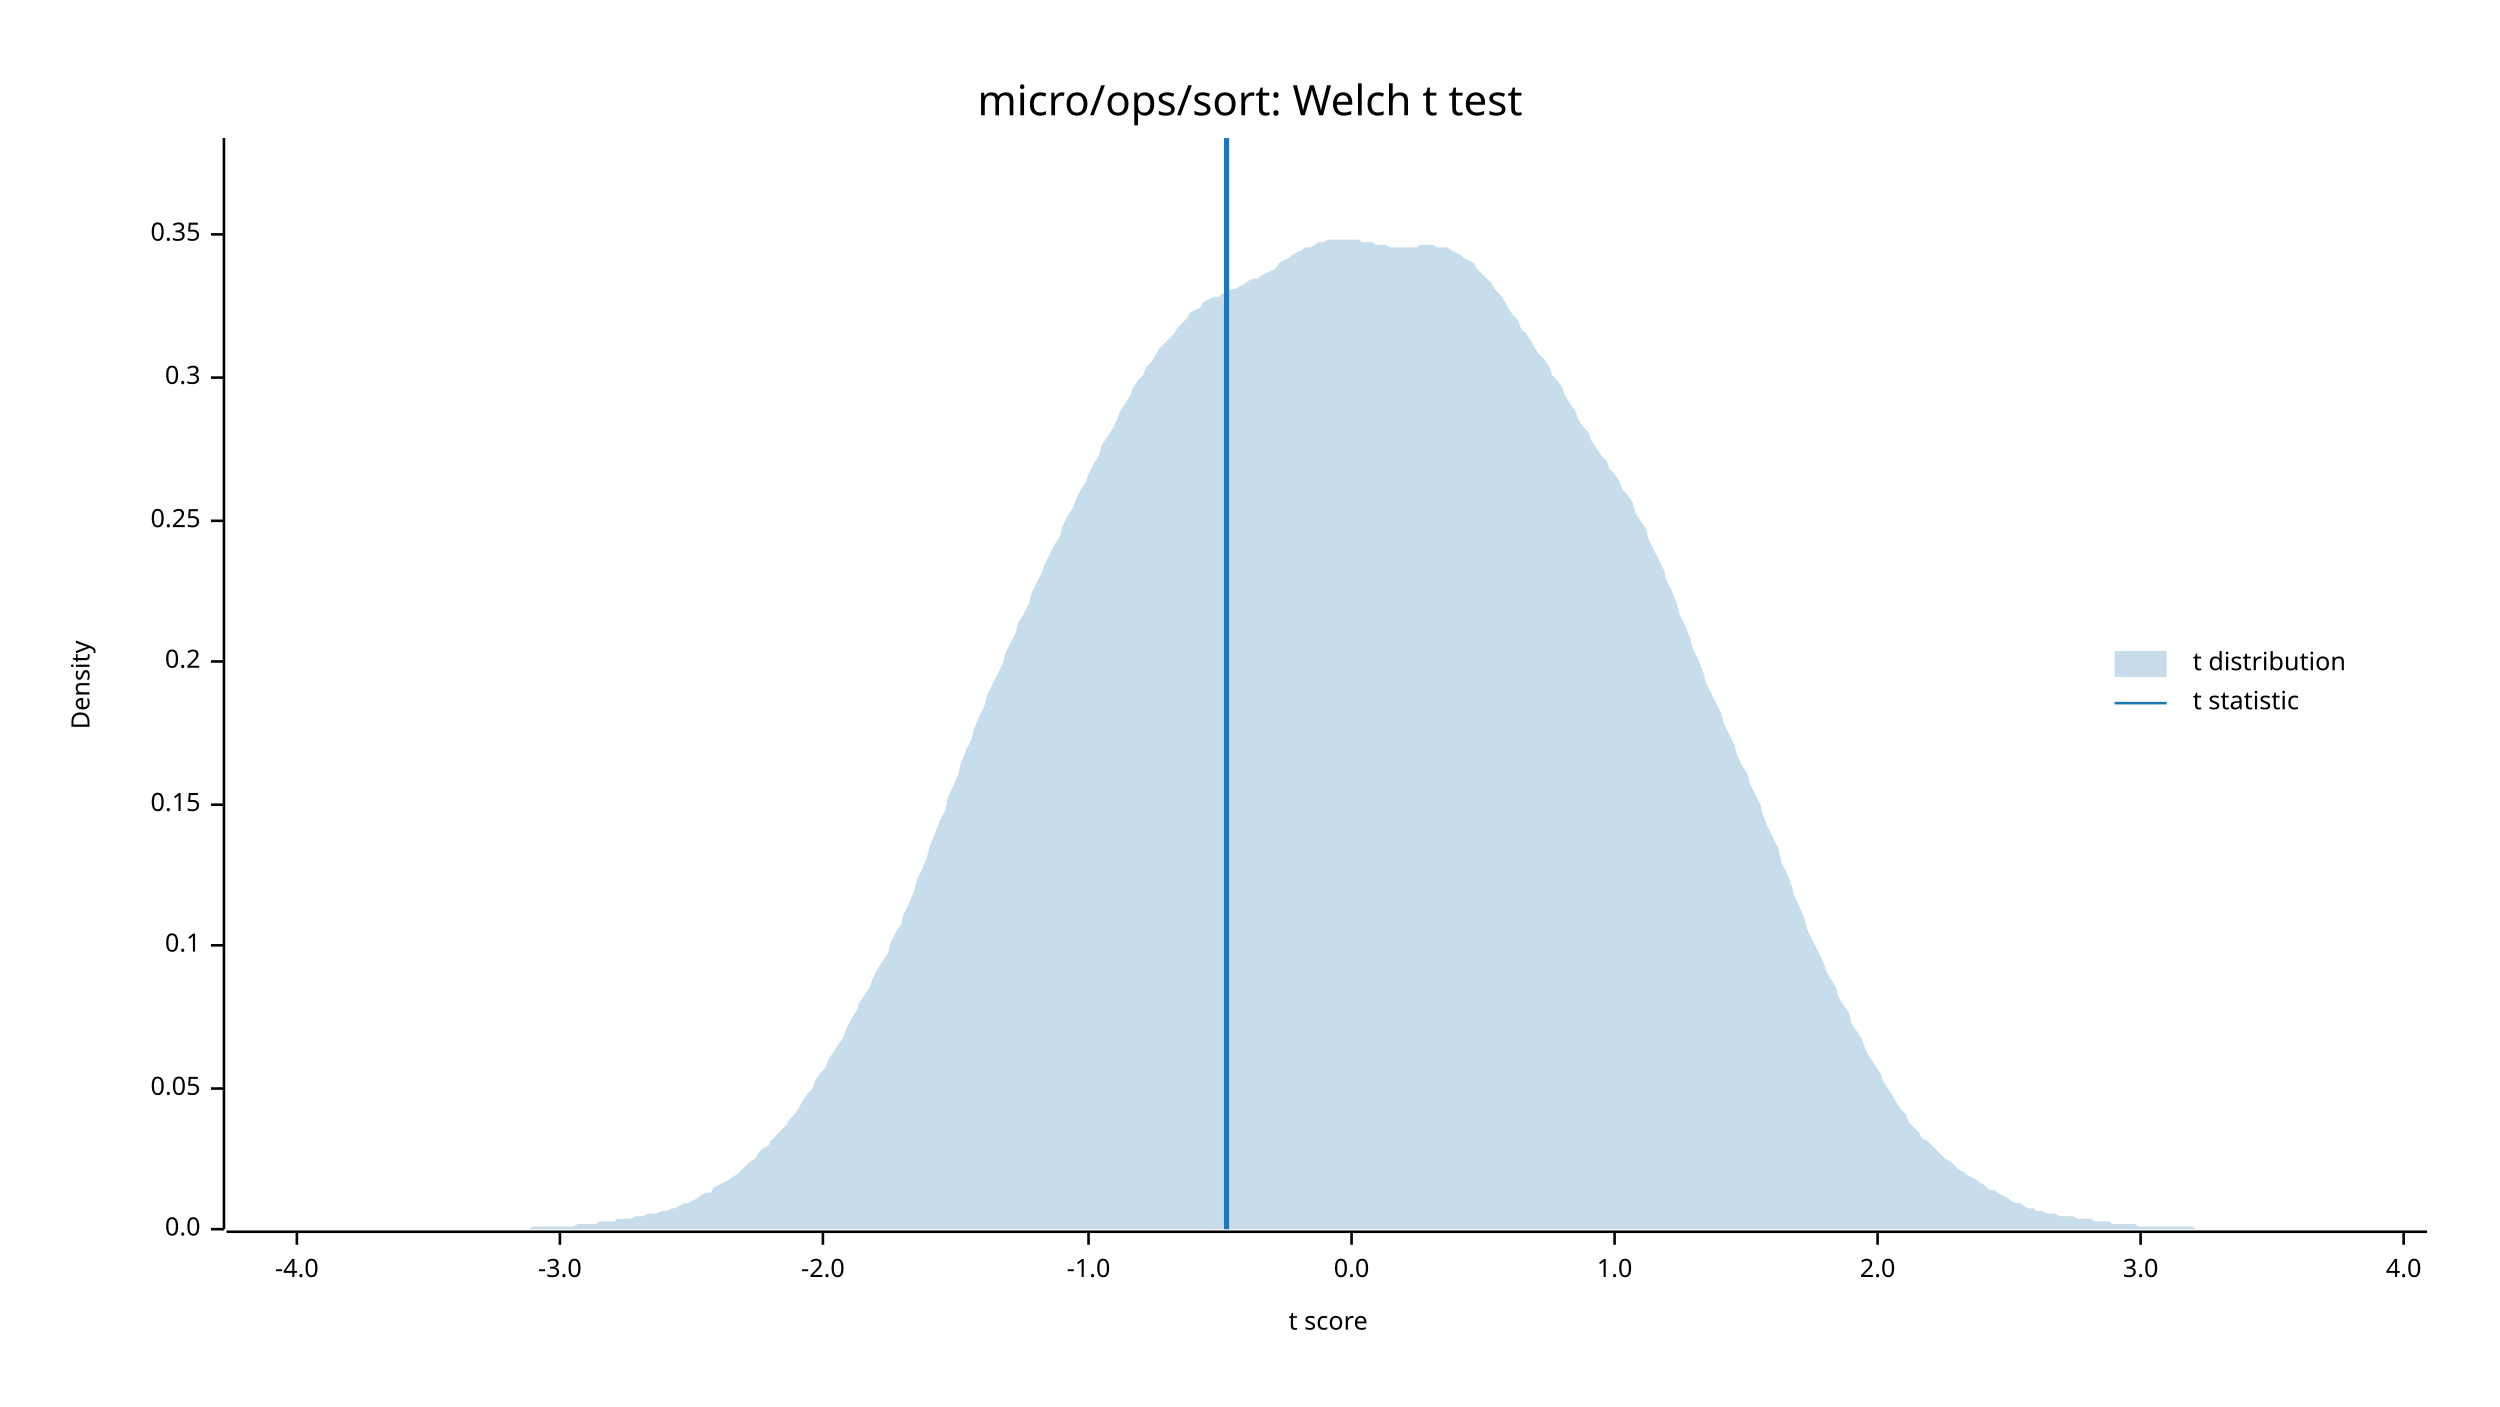
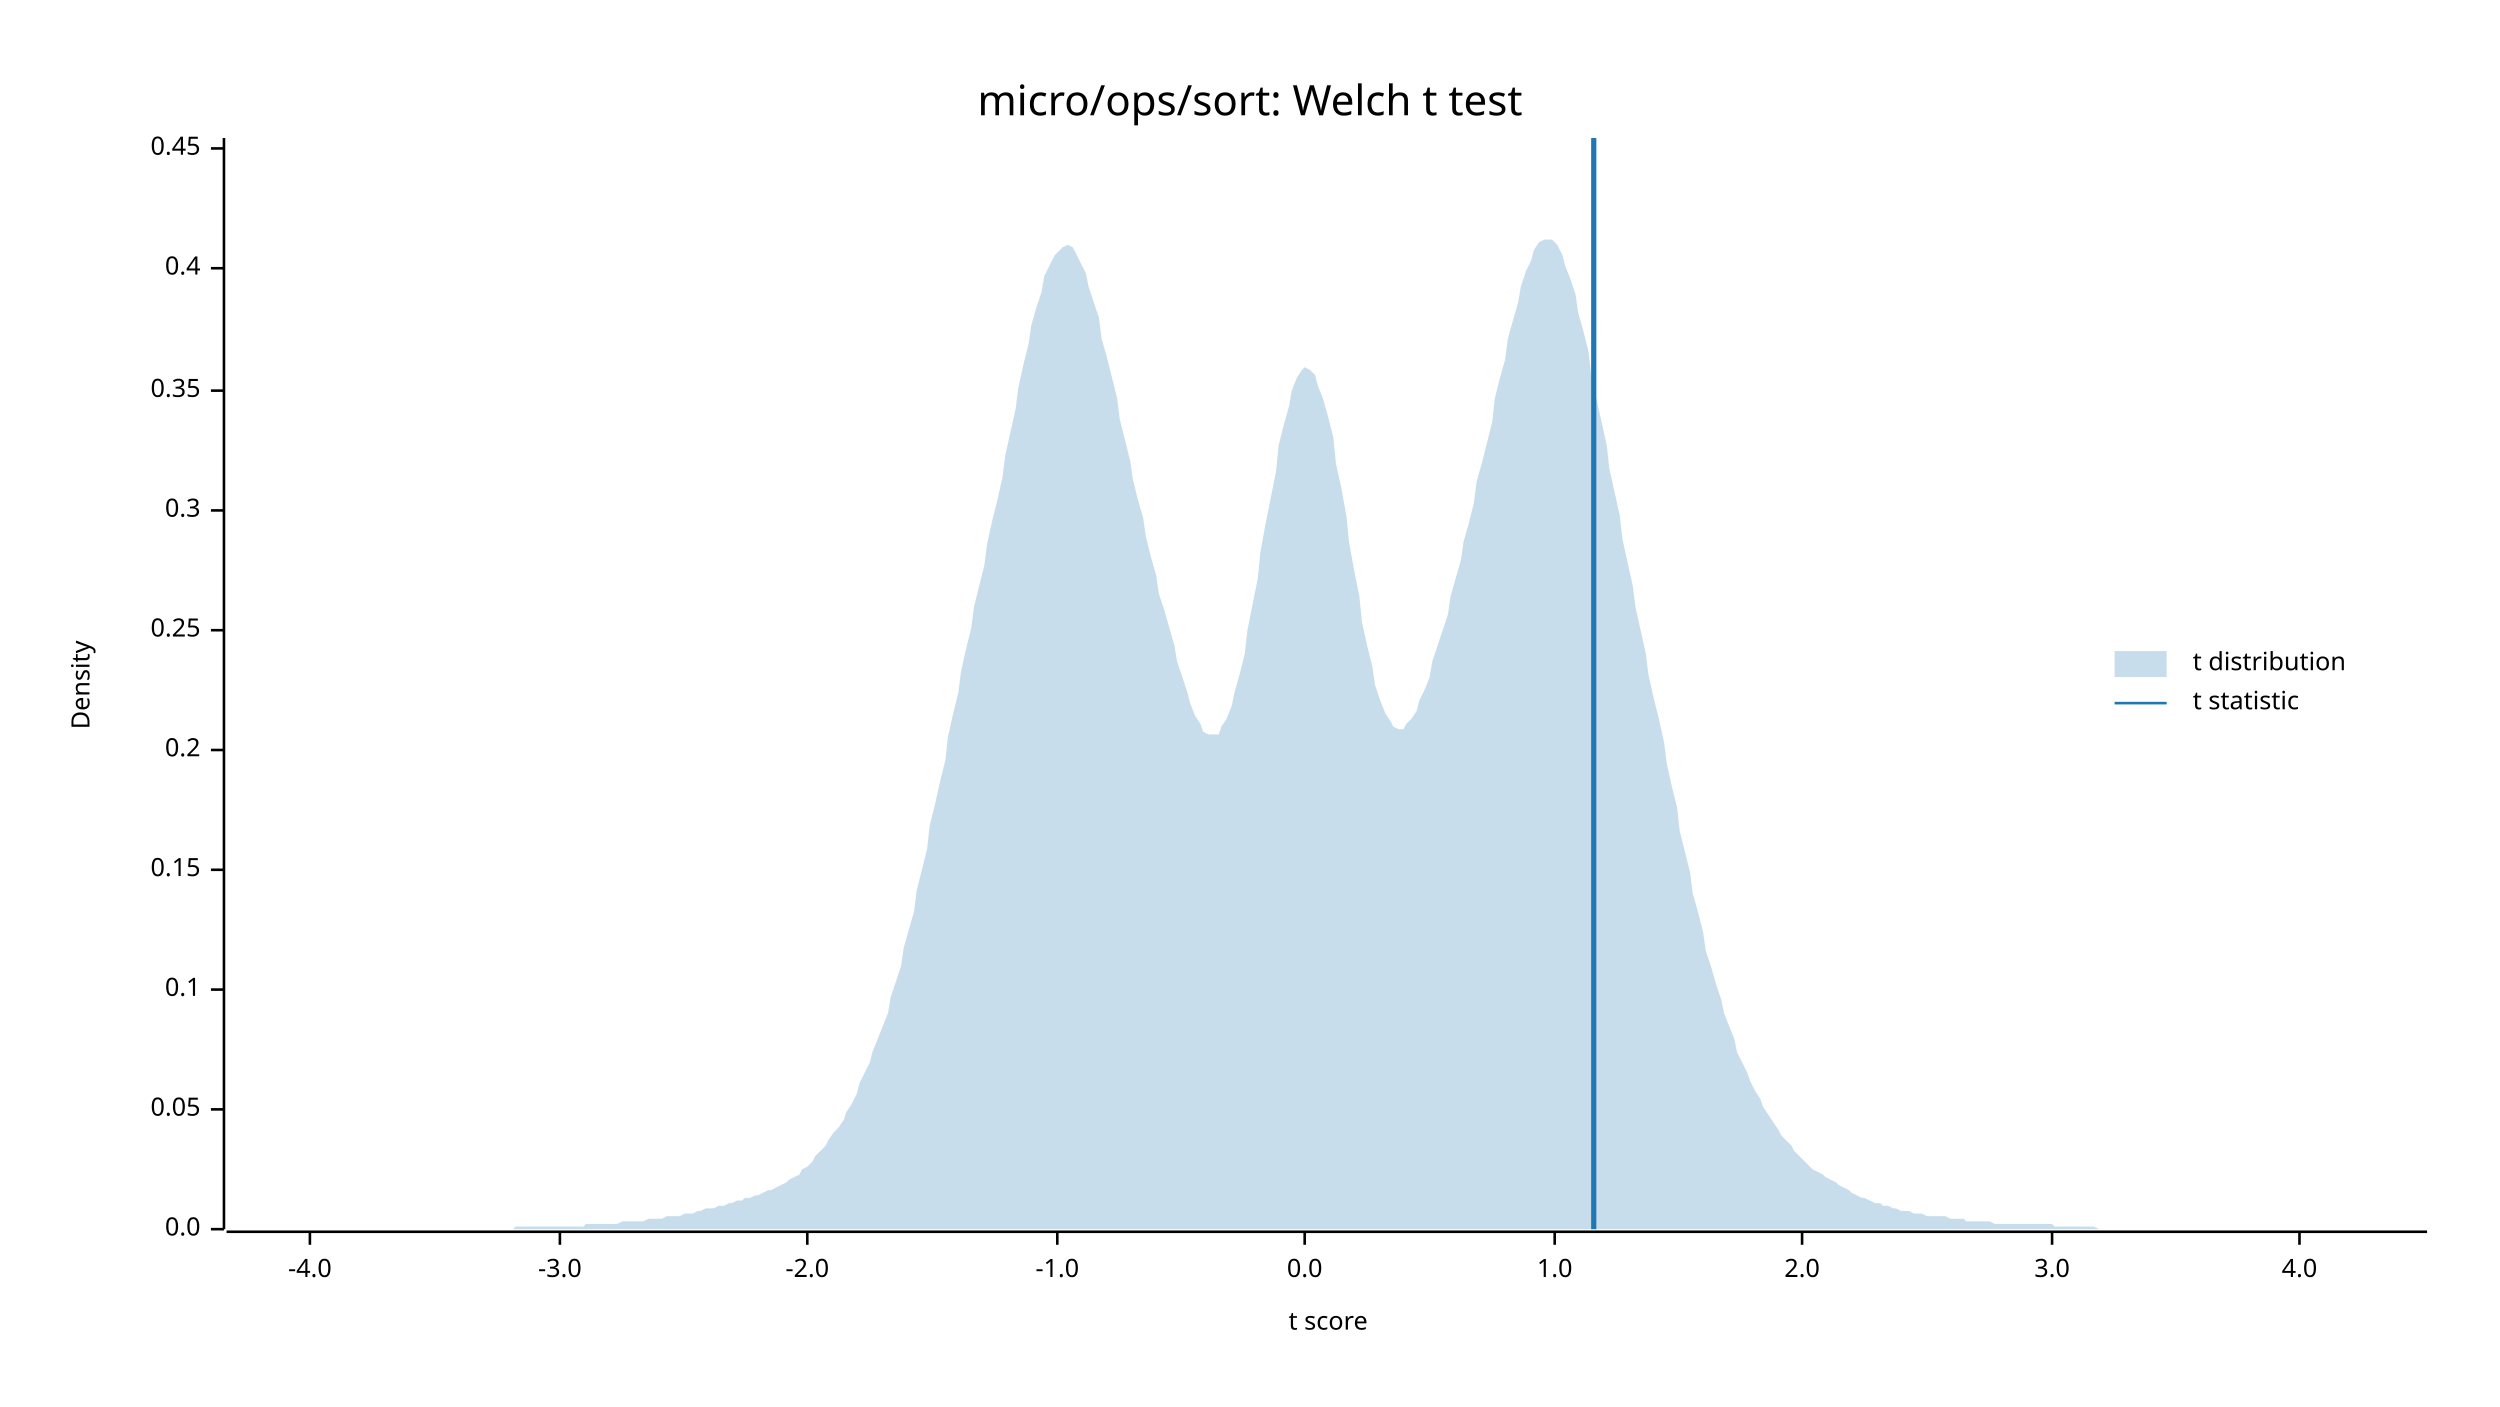
<svg xmlns="http://www.w3.org/2000/svg" width="960" height="540" viewBox="0 0 960 540">
  <text x="480" y="32" dy="0.76em" text-anchor="middle" font-family="sans-serif" font-size="16.129" opacity="1" fill="#000000">
micro/ops/sort: Welch t test
</text>
  <text x="27" y="263" dy="0.76em" text-anchor="middle" font-family="sans-serif" font-size="9.677" opacity="1" fill="#000000" transform="rotate(270, 27, 263)">
Density
</text>
  <text x="510" y="513" dy="-0.5ex" text-anchor="middle" font-family="sans-serif" font-size="9.677" opacity="1" fill="#000000">
t score
</text>
  <polyline fill="none" opacity="1" stroke="#000000" stroke-width="1" points="86,53 86,472 " />
  <text x="77" y="472" dy="0.5ex" text-anchor="end" font-family="sans-serif" font-size="9.677" opacity="1" fill="#000000">
0.0
</text>
  <polyline fill="none" opacity="1" stroke="#000000" stroke-width="1" points="81,472 86,472 " />
-   <text x="77" y="418" dy="0.5ex" text-anchor="end" font-family="sans-serif" font-size="9.677" opacity="1" fill="#000000">
+   <text x="77" y="426" dy="0.5ex" text-anchor="end" font-family="sans-serif" font-size="9.677" opacity="1" fill="#000000">
0.05
</text>
-   <polyline fill="none" opacity="1" stroke="#000000" stroke-width="1" points="81,418 86,418 " />
-   <text x="77" y="363" dy="0.5ex" text-anchor="end" font-family="sans-serif" font-size="9.677" opacity="1" fill="#000000">
+   <polyline fill="none" opacity="1" stroke="#000000" stroke-width="1" points="81,426 86,426 " />
+   <text x="77" y="380" dy="0.5ex" text-anchor="end" font-family="sans-serif" font-size="9.677" opacity="1" fill="#000000">
0.1
</text>
-   <polyline fill="none" opacity="1" stroke="#000000" stroke-width="1" points="81,363 86,363 " />
-   <text x="77" y="309" dy="0.5ex" text-anchor="end" font-family="sans-serif" font-size="9.677" opacity="1" fill="#000000">
+   <polyline fill="none" opacity="1" stroke="#000000" stroke-width="1" points="81,380 86,380 " />
+   <text x="77" y="334" dy="0.5ex" text-anchor="end" font-family="sans-serif" font-size="9.677" opacity="1" fill="#000000">
0.15
</text>
-   <polyline fill="none" opacity="1" stroke="#000000" stroke-width="1" points="81,309 86,309 " />
-   <text x="77" y="254" dy="0.5ex" text-anchor="end" font-family="sans-serif" font-size="9.677" opacity="1" fill="#000000">
+   <polyline fill="none" opacity="1" stroke="#000000" stroke-width="1" points="81,334 86,334 " />
+   <text x="77" y="288" dy="0.5ex" text-anchor="end" font-family="sans-serif" font-size="9.677" opacity="1" fill="#000000">
0.2
</text>
-   <polyline fill="none" opacity="1" stroke="#000000" stroke-width="1" points="81,254 86,254 " />
-   <text x="77" y="200" dy="0.5ex" text-anchor="end" font-family="sans-serif" font-size="9.677" opacity="1" fill="#000000">
+   <polyline fill="none" opacity="1" stroke="#000000" stroke-width="1" points="81,288 86,288 " />
+   <text x="77" y="242" dy="0.5ex" text-anchor="end" font-family="sans-serif" font-size="9.677" opacity="1" fill="#000000">
0.25
</text>
-   <polyline fill="none" opacity="1" stroke="#000000" stroke-width="1" points="81,200 86,200 " />
-   <text x="77" y="145" dy="0.5ex" text-anchor="end" font-family="sans-serif" font-size="9.677" opacity="1" fill="#000000">
+   <polyline fill="none" opacity="1" stroke="#000000" stroke-width="1" points="81,242 86,242 " />
+   <text x="77" y="196" dy="0.5ex" text-anchor="end" font-family="sans-serif" font-size="9.677" opacity="1" fill="#000000">
0.3
</text>
-   <polyline fill="none" opacity="1" stroke="#000000" stroke-width="1" points="81,145 86,145 " />
-   <text x="77" y="90" dy="0.5ex" text-anchor="end" font-family="sans-serif" font-size="9.677" opacity="1" fill="#000000">
+   <polyline fill="none" opacity="1" stroke="#000000" stroke-width="1" points="81,196 86,196 " />
+   <text x="77" y="150" dy="0.5ex" text-anchor="end" font-family="sans-serif" font-size="9.677" opacity="1" fill="#000000">
0.35
</text>
-   <polyline fill="none" opacity="1" stroke="#000000" stroke-width="1" points="81,90 86,90 " />
+   <polyline fill="none" opacity="1" stroke="#000000" stroke-width="1" points="81,150 86,150 " />
+   <text x="77" y="103" dy="0.5ex" text-anchor="end" font-family="sans-serif" font-size="9.677" opacity="1" fill="#000000">
+ 0.4
+ </text>
+   <polyline fill="none" opacity="1" stroke="#000000" stroke-width="1" points="81,103 86,103 " />
+   <text x="77" y="57" dy="0.5ex" text-anchor="end" font-family="sans-serif" font-size="9.677" opacity="1" fill="#000000">
+ 0.45
+ </text>
+   <polyline fill="none" opacity="1" stroke="#000000" stroke-width="1" points="81,57 86,57 " />
  <polyline fill="none" opacity="1" stroke="#000000" stroke-width="1" points="87,473 932,473 " />
-   <text x="114" y="483" dy="0.76em" text-anchor="middle" font-family="sans-serif" font-size="9.677" opacity="1" fill="#000000">
+   <text x="119" y="483" dy="0.76em" text-anchor="middle" font-family="sans-serif" font-size="9.677" opacity="1" fill="#000000">
-4.0
</text>
-   <polyline fill="none" opacity="1" stroke="#000000" stroke-width="1" points="114,473 114,478 " />
+   <polyline fill="none" opacity="1" stroke="#000000" stroke-width="1" points="119,473 119,478 " />
  <text x="215" y="483" dy="0.76em" text-anchor="middle" font-family="sans-serif" font-size="9.677" opacity="1" fill="#000000">
-3.0
</text>
  <polyline fill="none" opacity="1" stroke="#000000" stroke-width="1" points="215,473 215,478 " />
-   <text x="316" y="483" dy="0.76em" text-anchor="middle" font-family="sans-serif" font-size="9.677" opacity="1" fill="#000000">
+   <text x="310" y="483" dy="0.76em" text-anchor="middle" font-family="sans-serif" font-size="9.677" opacity="1" fill="#000000">
-2.0
</text>
-   <polyline fill="none" opacity="1" stroke="#000000" stroke-width="1" points="316,473 316,478 " />
-   <text x="418" y="483" dy="0.76em" text-anchor="middle" font-family="sans-serif" font-size="9.677" opacity="1" fill="#000000">
+   <polyline fill="none" opacity="1" stroke="#000000" stroke-width="1" points="310,473 310,478 " />
+   <text x="406" y="483" dy="0.76em" text-anchor="middle" font-family="sans-serif" font-size="9.677" opacity="1" fill="#000000">
-1.0
</text>
-   <polyline fill="none" opacity="1" stroke="#000000" stroke-width="1" points="418,473 418,478 " />
-   <text x="519" y="483" dy="0.76em" text-anchor="middle" font-family="sans-serif" font-size="9.677" opacity="1" fill="#000000">
+   <polyline fill="none" opacity="1" stroke="#000000" stroke-width="1" points="406,473 406,478 " />
+   <text x="501" y="483" dy="0.76em" text-anchor="middle" font-family="sans-serif" font-size="9.677" opacity="1" fill="#000000">
0.0
</text>
-   <polyline fill="none" opacity="1" stroke="#000000" stroke-width="1" points="519,473 519,478 " />
-   <text x="620" y="483" dy="0.76em" text-anchor="middle" font-family="sans-serif" font-size="9.677" opacity="1" fill="#000000">
+   <polyline fill="none" opacity="1" stroke="#000000" stroke-width="1" points="501,473 501,478 " />
+   <text x="597" y="483" dy="0.76em" text-anchor="middle" font-family="sans-serif" font-size="9.677" opacity="1" fill="#000000">
1.0
</text>
-   <polyline fill="none" opacity="1" stroke="#000000" stroke-width="1" points="620,473 620,478 " />
-   <text x="721" y="483" dy="0.76em" text-anchor="middle" font-family="sans-serif" font-size="9.677" opacity="1" fill="#000000">
+   <polyline fill="none" opacity="1" stroke="#000000" stroke-width="1" points="597,473 597,478 " />
+   <text x="692" y="483" dy="0.76em" text-anchor="middle" font-family="sans-serif" font-size="9.677" opacity="1" fill="#000000">
2.0
</text>
-   <polyline fill="none" opacity="1" stroke="#000000" stroke-width="1" points="721,473 721,478 " />
-   <text x="822" y="483" dy="0.76em" text-anchor="middle" font-family="sans-serif" font-size="9.677" opacity="1" fill="#000000">
+   <polyline fill="none" opacity="1" stroke="#000000" stroke-width="1" points="692,473 692,478 " />
+   <text x="788" y="483" dy="0.76em" text-anchor="middle" font-family="sans-serif" font-size="9.677" opacity="1" fill="#000000">
3.0
</text>
-   <polyline fill="none" opacity="1" stroke="#000000" stroke-width="1" points="822,473 822,478 " />
-   <text x="923" y="483" dy="0.76em" text-anchor="middle" font-family="sans-serif" font-size="9.677" opacity="1" fill="#000000">
+   <polyline fill="none" opacity="1" stroke="#000000" stroke-width="1" points="788,473 788,478 " />
+   <text x="883" y="483" dy="0.76em" text-anchor="middle" font-family="sans-serif" font-size="9.677" opacity="1" fill="#000000">
4.0
</text>
-   <polyline fill="none" opacity="1" stroke="#000000" stroke-width="1" points="923,473 923,478 " />
-   <polygon opacity="0.25" fill="#1F78B4" points="87,472 88,472 90,472 92,472 93,472 95,472 97,472 98,472 100,472 102,472 103,472 105,472 107,472 109,472 110,472 112,472 114,472 115,472 117,472 119,472 120,472 122,472 124,472 125,472 127,472 129,472 131,472 132,472 134,472 136,472 137,472 139,472 141,472 142,472 144,472 146,472 147,472 149,472 151,472 153,472 154,472 156,472 158,472 159,472 161,472 163,472 164,472 166,472 168,472 169,472 171,472 173,472 175,472 176,472 178,472 180,472 181,472 183,472 185,472 186,472 188,472 190,472 191,472 193,472 195,472 197,472 198,472 200,472 202,472 203,472 205,471 207,471 208,471 210,471 212,471 214,471 215,471 217,471 219,471 220,471 222,470 224,470 225,470 227,470 229,470 230,469 232,469 234,469 236,469 237,468 239,468 241,468 242,468 244,467 246,467 247,467 249,466 251,466 252,466 254,465 256,465 258,464 259,464 261,463 263,462 264,462 266,461 268,460 269,459 271,458 273,458 274,456 276,455 278,454 280,453 281,452 283,451 285,449 286,448 288,446 290,445 291,443 293,441 295,440 296,438 298,436 300,434 302,432 303,430 305,428 307,425 308,423 310,420 312,418 313,415 315,412 317,410 318,407 320,404 322,401 324,398 325,395 327,391 329,388 330,385 332,382 334,379 335,376 337,372 339,369 341,366 342,362 344,358 346,355 347,351 349,347 351,342 352,338 354,334 356,329 357,325 359,320 361,315 363,311 364,306 366,302 368,297 369,293 371,288 373,284 374,280 376,275 378,271 379,267 381,263 383,259 385,255 386,251 388,247 390,243 391,239 393,236 395,232 396,228 398,224 400,220 401,217 403,213 405,209 407,206 408,202 410,198 412,195 413,192 415,188 417,185 418,182 420,178 422,175 423,171 425,168 427,165 429,161 430,158 432,155 434,152 435,149 437,146 439,144 440,141 442,139 444,136 445,134 447,132 449,130 451,128 452,126 454,124 456,122 457,120 459,119 461,118 462,116 464,115 466,114 468,114 469,113 471,112 473,111 474,111 476,110 478,109 479,108 481,107 483,107 484,106 486,105 488,104 490,103 491,101 493,100 495,99 496,98 498,97 500,96 501,95 503,95 505,94 506,93 508,93 510,92 512,92 513,92 515,92 517,92 518,92 520,92 522,92 523,93 525,93 527,93 528,94 530,94 532,94 534,95 535,95 537,95 539,95 540,95 542,95 544,95 545,94 547,94 549,94 550,94 552,95 554,95 556,95 557,96 559,97 561,98 562,99 564,100 566,101 567,103 569,105 571,107 573,109 574,111 576,113 578,116 579,118 581,121 583,123 584,126 586,128 588,131 589,133 591,136 593,138 595,141 596,144 598,146 600,149 601,152 603,155 605,158 606,161 608,164 610,166 611,169 613,172 615,175 617,177 618,180 620,182 622,185 623,188 625,190 627,193 628,197 630,200 632,203 633,207 635,211 637,215 639,219 640,223 642,227 644,232 645,236 647,240 649,245 650,249 652,253 654,258 655,262 657,266 659,270 661,274 662,278 664,282 666,286 667,290 669,294 671,297 672,301 674,305 676,309 677,313 679,318 681,322 683,326 684,331 686,335 688,340 689,344 691,348 693,353 694,357 696,361 698,365 700,369 701,372 703,376 705,379 706,383 708,386 710,389 711,393 713,396 715,399 716,402 718,406 720,409 722,412 723,415 725,418 727,421 728,423 730,426 732,428 733,431 735,433 737,435 738,437 740,438 742,440 744,442 745,443 747,445 749,446 750,447 752,449 754,450 755,451 757,452 759,453 760,454 762,455 764,457 766,457 767,458 769,459 771,460 772,461 774,462 776,462 777,463 779,464 781,464 782,465 784,465 786,466 788,466 789,466 791,467 793,467 794,467 796,467 798,468 799,468 801,468 803,468 804,469 806,469 808,469 810,469 811,470 813,470 815,470 816,470 818,470 820,470 821,471 823,471 825,471 827,471 828,471 830,471 832,471 833,471 835,471 837,471 838,471 840,471 842,471 843,472 845,472 847,472 849,472 850,472 852,472 854,472 855,472 857,472 859,472 860,472 862,472 864,472 865,472 867,472 869,472 871,472 872,472 874,472 876,472 877,472 879,472 881,472 882,472 884,472 886,472 887,472 889,472 891,472 893,472 894,472 896,472 898,472 899,472 901,472 903,472 904,472 906,472 908,472 909,472 911,472 913,472 915,472 916,472 918,472 920,472 921,472 923,472 925,472 926,472 928,472 930,472 932,472 932,472 87,472 " />
-   <polyline fill="none" opacity="1" stroke="#1F78B4" stroke-width="2" points="471,472 471,53 " />
+   <polyline fill="none" opacity="1" stroke="#000000" stroke-width="1" points="883,473 883,478 " />
+   <polygon opacity="0.25" fill="#1F78B4" points="87,472 88,472 90,472 92,472 93,472 95,472 97,472 98,472 100,472 102,472 103,472 105,472 107,472 109,472 110,472 112,472 114,472 115,472 117,472 119,472 120,472 122,472 124,472 125,472 127,472 129,472 131,472 132,472 134,472 136,472 137,472 139,472 141,472 142,472 144,472 146,472 147,472 149,472 151,472 153,472 154,472 156,472 158,472 159,472 161,472 163,472 164,472 166,472 168,472 169,472 171,472 173,472 175,472 176,472 178,472 180,472 181,472 183,472 185,472 186,472 188,472 190,472 191,472 193,472 195,472 197,472 198,471 200,471 202,471 203,471 205,471 207,471 208,471 210,471 212,471 214,471 215,471 217,471 219,471 220,471 222,471 224,471 225,470 227,470 229,470 230,470 232,470 234,470 236,470 237,470 239,469 241,469 242,469 244,469 246,469 247,469 249,468 251,468 252,468 254,468 256,467 258,467 259,467 261,467 263,466 264,466 266,466 268,465 269,465 271,464 273,464 274,464 276,463 278,463 280,462 281,462 283,461 285,461 286,460 288,460 290,459 291,459 293,458 295,457 296,457 298,456 300,455 302,454 303,453 305,452 307,451 308,449 310,448 312,446 313,444 315,442 317,440 318,438 320,435 322,433 324,430 325,427 327,424 329,420 330,416 332,412 334,408 335,404 337,399 339,394 341,389 342,383 344,377 346,371 347,364 349,357 351,350 352,342 354,334 356,326 357,317 359,309 361,300 363,292 364,283 366,274 368,266 369,258 371,249 373,241 374,233 376,225 378,217 379,209 381,200 383,192 385,183 386,175 388,166 390,157 391,149 393,140 395,132 396,125 398,118 400,112 401,106 403,102 405,98 407,96 408,95 410,94 412,95 413,97 415,101 417,105 418,110 420,116 422,122 423,130 425,137 427,145 429,153 430,161 432,169 434,177 435,184 437,192 439,199 440,206 442,214 444,221 445,228 447,234 449,241 451,248 452,254 454,260 456,266 457,270 459,275 461,278 462,281 464,282 466,282 468,282 469,279 471,276 473,271 474,266 476,259 478,251 479,242 481,232 483,222 484,212 486,201 488,191 490,181 491,171 493,163 495,156 496,150 498,145 500,142 501,141 503,142 505,144 506,148 508,153 510,160 512,168 513,178 515,187 517,198 518,208 520,219 522,229 523,239 525,248 527,256 528,263 530,269 532,274 534,277 535,279 537,280 539,280 540,278 542,276 544,273 545,269 547,265 549,260 550,254 552,248 554,242 556,236 557,229 559,222 561,215 562,208 564,201 566,193 567,185 569,178 571,170 573,162 574,153 576,145 578,138 579,130 581,123 583,116 584,110 586,104 588,100 589,96 591,93 593,92 595,92 596,92 598,94 600,98 601,102 603,107 605,113 606,120 608,127 610,135 611,144 613,153 615,162 617,171 618,180 620,189 622,198 623,207 625,216 627,225 628,233 630,242 632,251 633,259 635,268 637,276 639,285 640,293 642,302 644,310 645,319 647,327 649,335 650,343 652,350 654,358 655,365 657,371 659,378 661,384 662,389 664,394 666,399 667,404 669,408 671,412 672,415 674,419 676,422 677,425 679,428 681,431 683,434 684,436 686,438 688,440 689,442 691,444 693,446 694,447 696,449 698,450 700,451 701,452 703,453 705,454 706,455 708,456 710,457 711,458 713,459 715,460 716,460 718,461 720,462 722,462 723,463 725,463 727,464 728,464 730,465 732,465 733,465 735,466 737,466 738,466 740,467 742,467 744,467 745,467 747,467 749,468 750,468 752,468 754,468 755,469 757,469 759,469 760,469 762,469 764,469 766,470 767,470 769,470 771,470 772,470 774,470 776,470 777,470 779,470 781,470 782,470 784,470 786,470 788,470 789,471 791,471 793,471 794,471 796,471 798,471 799,471 801,471 803,471 804,471 806,472 808,472 810,472 811,472 813,472 815,472 816,472 818,472 820,472 821,472 823,472 825,472 827,472 828,472 830,472 832,472 833,472 835,472 837,472 838,472 840,472 842,472 843,472 845,472 847,472 849,472 850,472 852,472 854,472 855,472 857,472 859,472 860,472 862,472 864,472 865,472 867,472 869,472 871,472 872,472 874,472 876,472 877,472 879,472 881,472 882,472 884,472 886,472 887,472 889,472 891,472 893,472 894,472 896,472 898,472 899,472 901,472 903,472 904,472 906,472 908,472 909,472 911,472 913,472 915,472 916,472 918,472 920,472 921,472 923,472 925,472 926,472 928,472 930,472 932,472 932,472 87,472 " />
+   <polyline fill="none" opacity="1" stroke="#1F78B4" stroke-width="2" points="612,472 612,53 " />
  <text x="842" y="250" dy="0.76em" text-anchor="start" font-family="sans-serif" font-size="9.677" opacity="1" fill="#000000">
t distribution
</text>
  <text x="842" y="265" dy="0.76em" text-anchor="start" font-family="sans-serif" font-size="9.677" opacity="1" fill="#000000">
t statistic
</text>
  <rect x="812" y="250" width="20" height="10" opacity="0.25" fill="#1F78B4" stroke="none" />
  <polyline fill="none" opacity="1" stroke="#1F78B4" stroke-width="1" points="812,270 832,270 " />
</svg>
